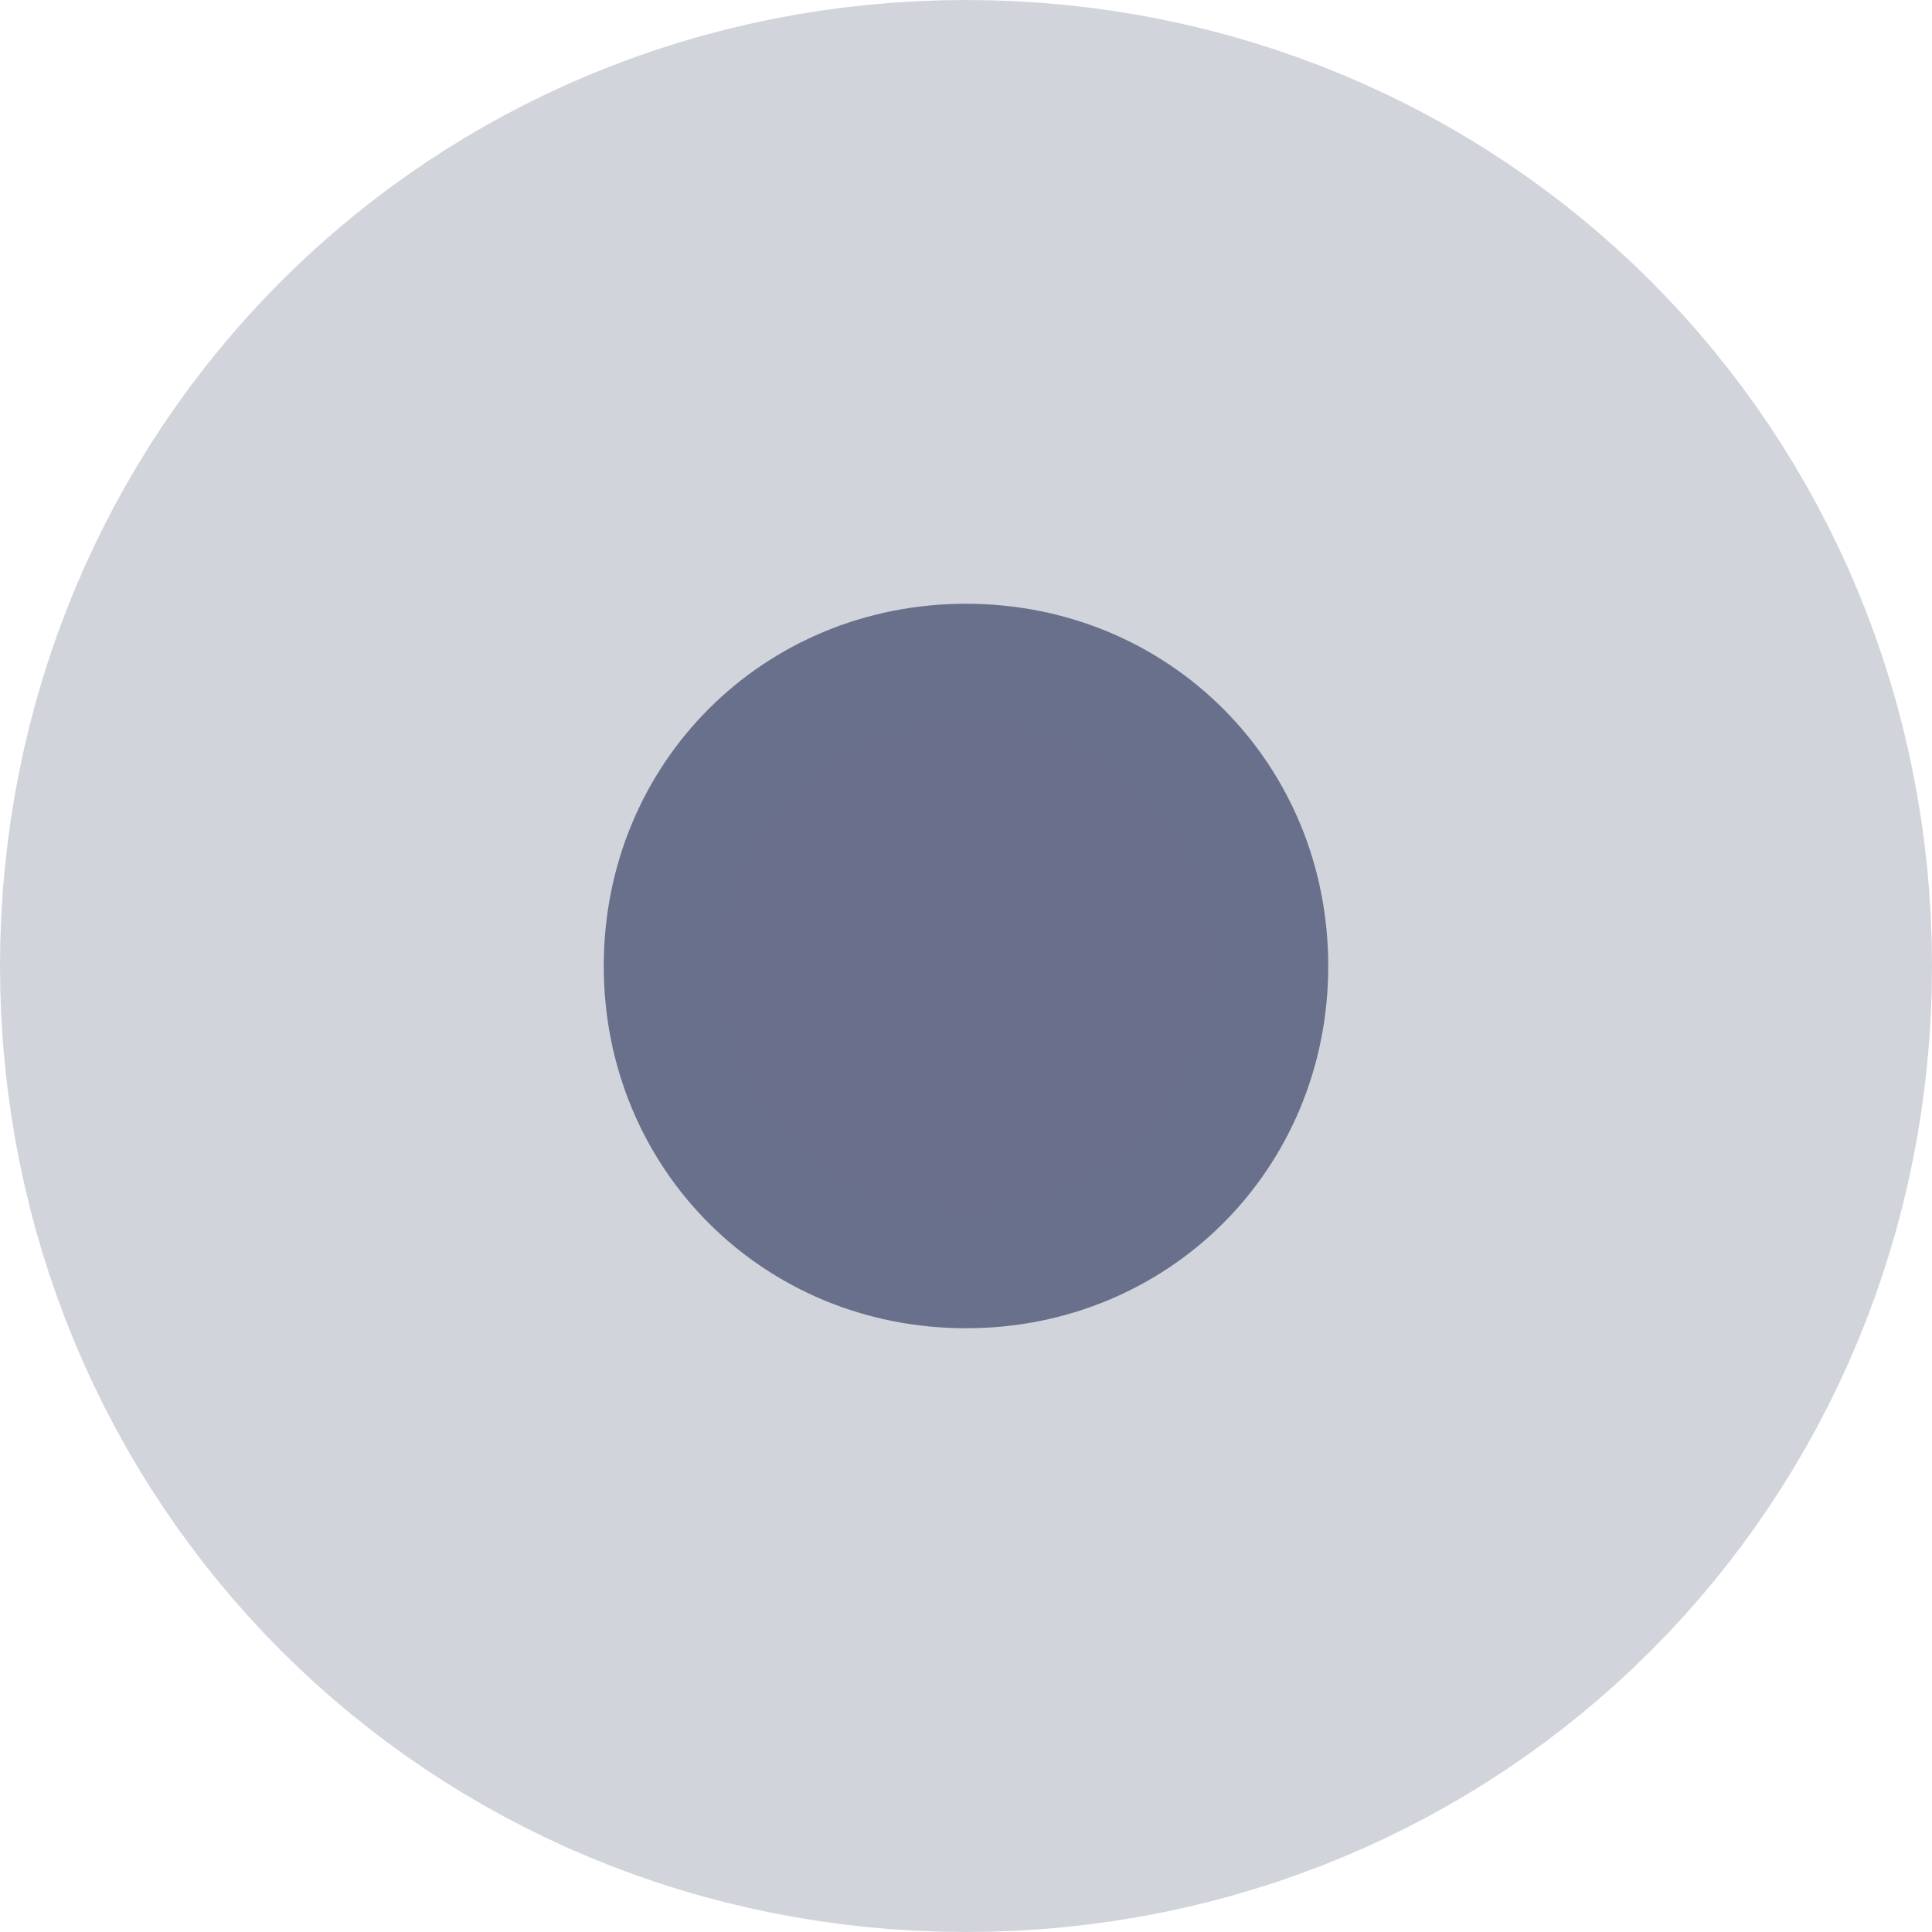
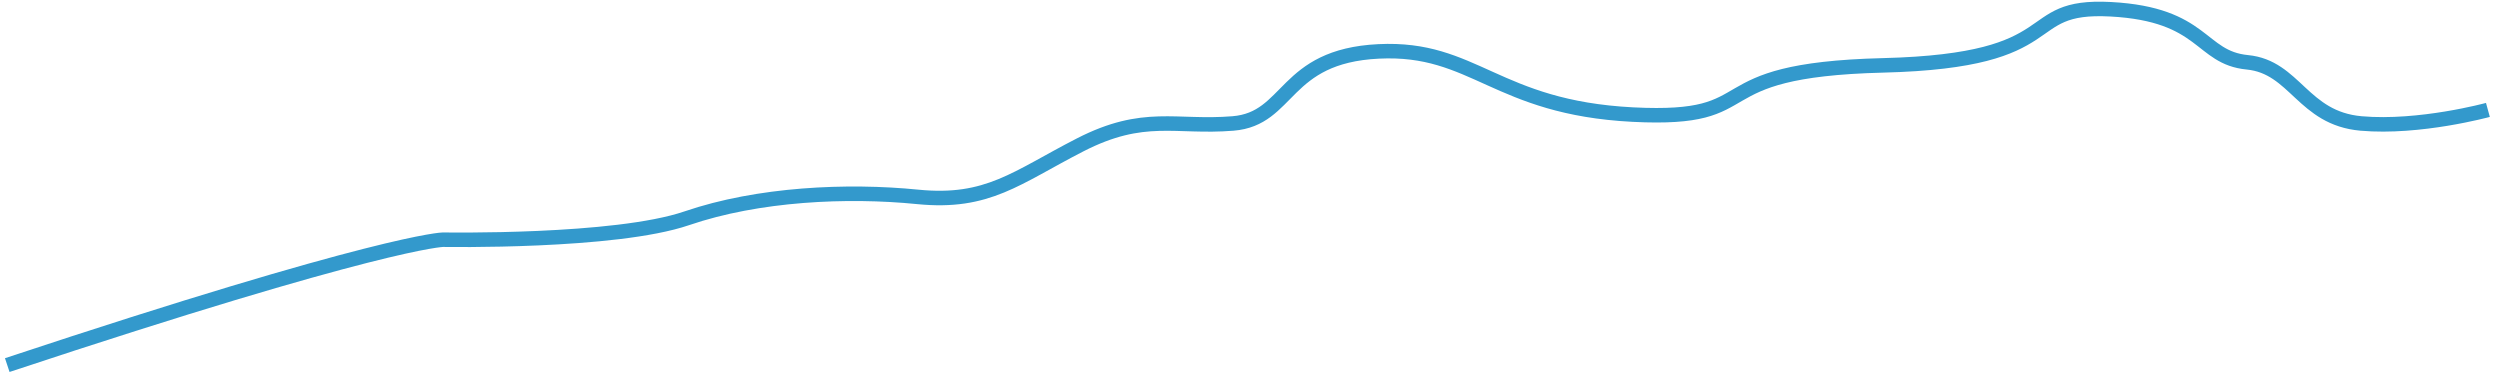
- <svg xmlns="http://www.w3.org/2000/svg" version="1.1" width="8px" height="8px">
-   <g transform="matrix(1 0 0 1 -2433 -360 )">
-     <path d="M 2437 362.5  C 2437.84 362.5  2438.5 363.16  2438.5 364  C 2438.5 364.84  2437.84 365.5  2437 365.5  C 2436.16 365.5  2435.5 364.84  2435.5 364  C 2435.5 363.16  2436.16 362.5  2437 362.5  Z " fill-rule="nonzero" fill="#6a708c" stroke="none" />
-     <path d="M 2437 361.5  C 2438.4 361.5  2439.5 362.6  2439.5 364  C 2439.5 365.4  2438.4 366.5  2437 366.5  C 2435.6 366.5  2434.5 365.4  2434.5 364  C 2434.5 362.6  2435.6 361.5  2437 361.5  Z " stroke-width="3" stroke="#6a708c" fill="none" stroke-opacity="0.298" />
+ <svg xmlns="http://www.w3.org/2000/svg" version="1.1" width="517px" height="78px">
+   <g transform="matrix(1 0 0 1 -2148.5 -353.5 )">
+     <path d="M 0 74  C 77.347 48.342  90.094 48.068  90.094 48.068  C 90.094 48.068  125.729 48.701  140.52 43.641  C 155.312 38.581  173.713 37.761  188.257 39.214  C 202.801 40.666  208.653 35.239  221.874 28.462  C 235.096 21.684  241.575 25.002  253.474 24.034  C 265.374 23.066  263.772 10.096  283.604 9.128  C 303.437 8.16  307.746 20.747  336.173 22.199  C 364.6 23.652  348.94 12.985  387.944 12.017  C 426.948 11.049  415.51 -0.632  434.992 0.414  C 454.475 1.46  453.33 10.416  463.246 11.385  C 473.163 12.353  474.676 22.972  486.779 24.034  C 498.881 25.096  513 21.231  513 21.231  " stroke-width="3" stroke="#3399cc" fill="none" transform="matrix(1 0 0 1 2150 355 )" />
  </g>
</svg>
